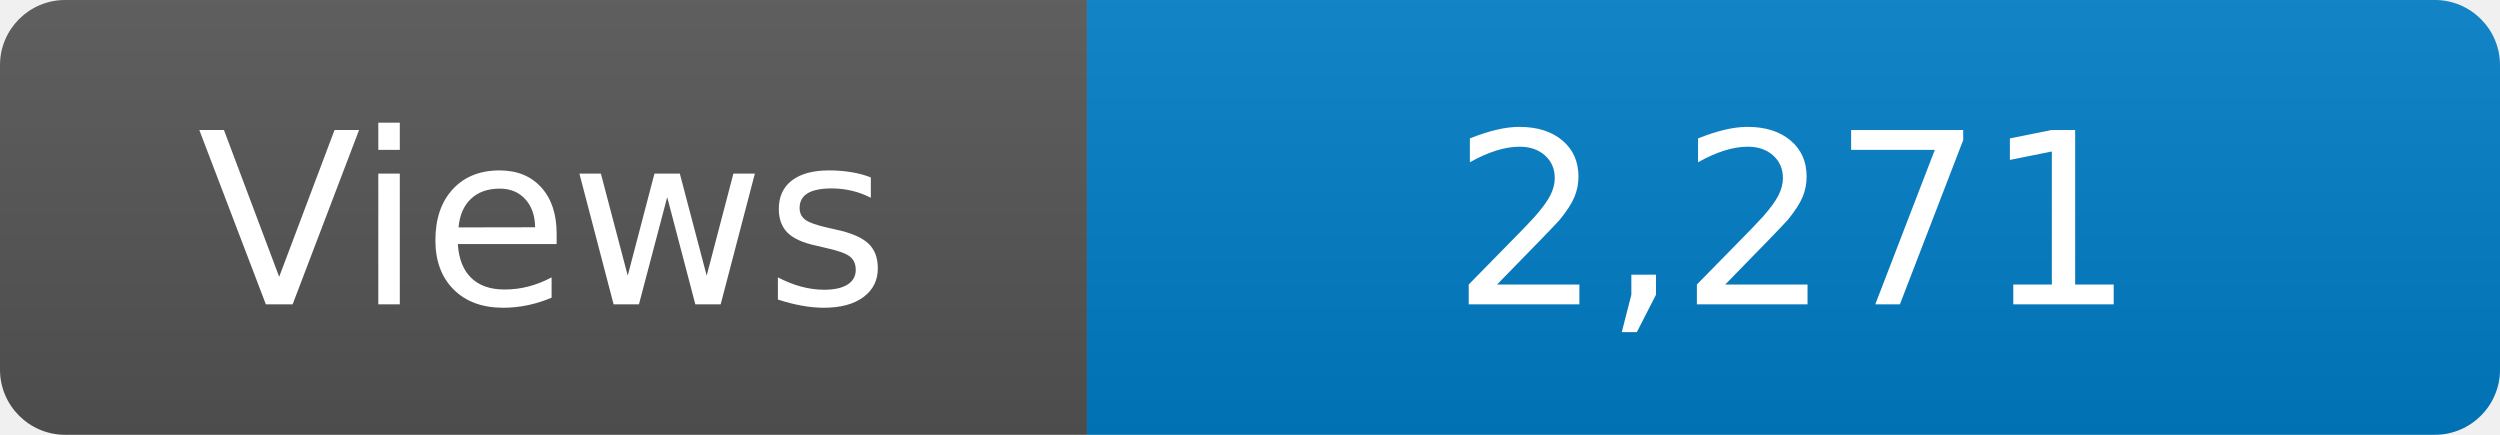
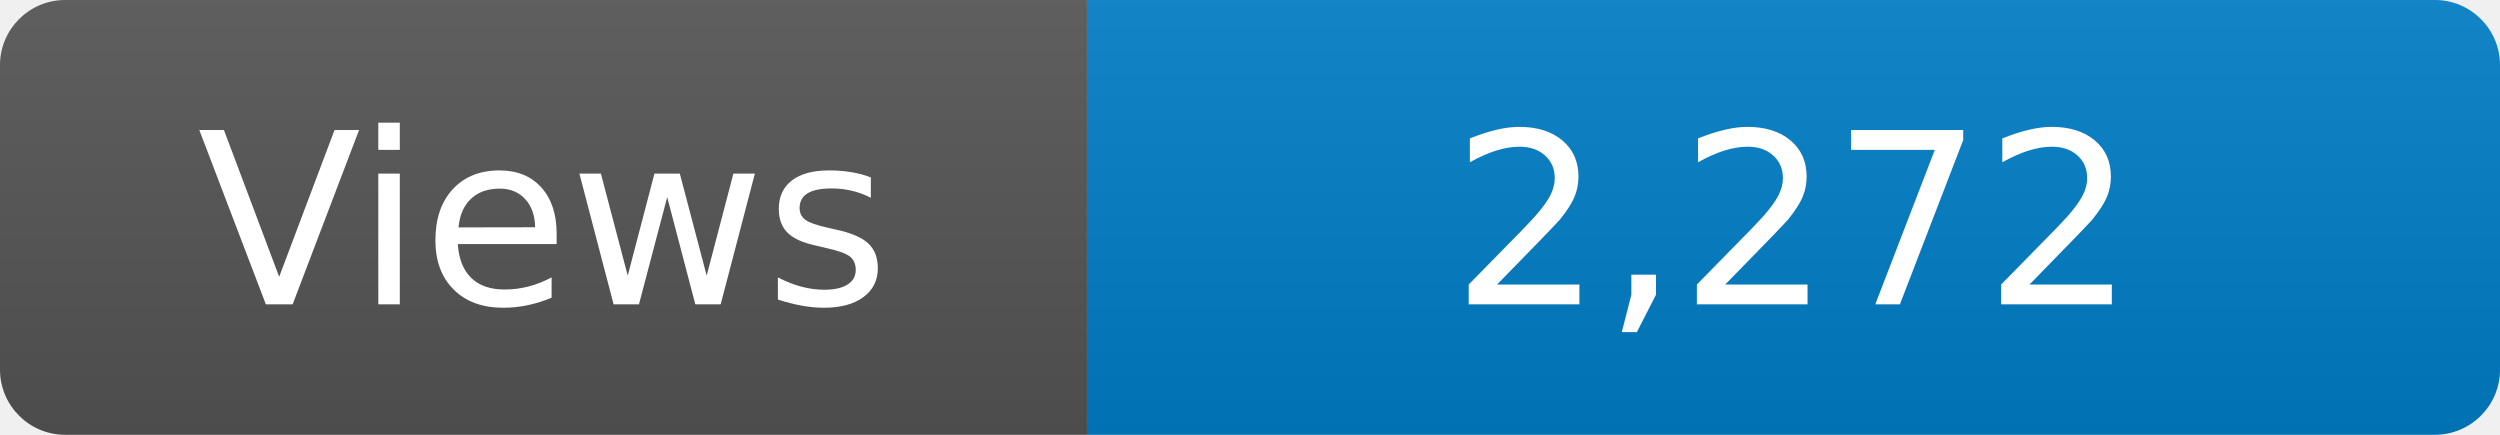
<svg xmlns="http://www.w3.org/2000/svg" width="115" height="20" role="img" aria-label="Maintained?: yes">
  <linearGradient id="s" x2="0" y2="100%">
    <stop offset="0" stop-color="#bbb" stop-opacity=".1" />
    <stop offset="1" stop-opacity=".1" />
  </linearGradient>
  <clipPath id="r">
    <rect width="115" height="20" rx="3" fill="#fff" />
  </clipPath>
  <g clip-path="url(#r)">
    <rect width="50" height="20" fill="#555" />
    <rect x="50" width="160" height="20" fill="#007ec6" />
    <rect width="115" height="20" fill="url(#s)" />
  </g>
  <g fill="#fff" text-anchor="middle" font-family="Verdana,Geneva,DejaVu Sans,sans-serif" font-size="110">
    <text x="250" y="140" transform="scale(.1)" fill="#fff">Views</text>
-     <text x="825" y="140" transform="scale(.1)" fill="#fff">2,271</text>
+     <text x="825" y="140" transform="scale(.1)" fill="#fff">2,272</text>
  </g>
</svg>
